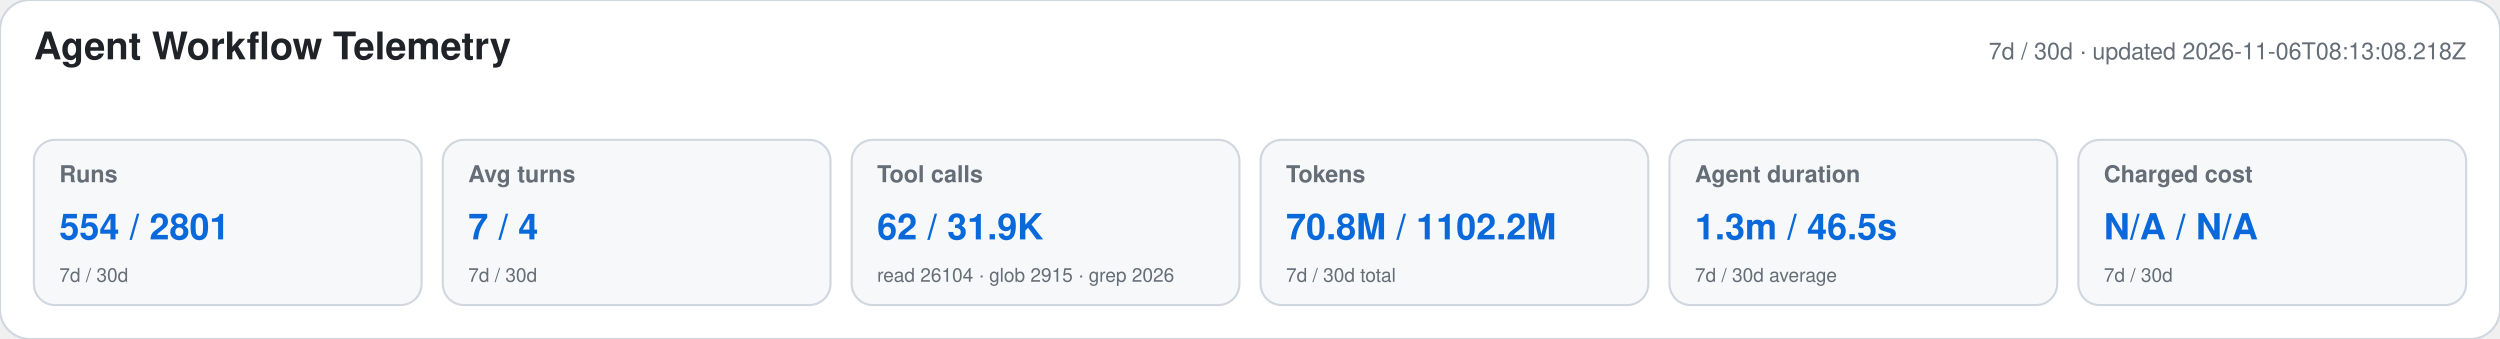
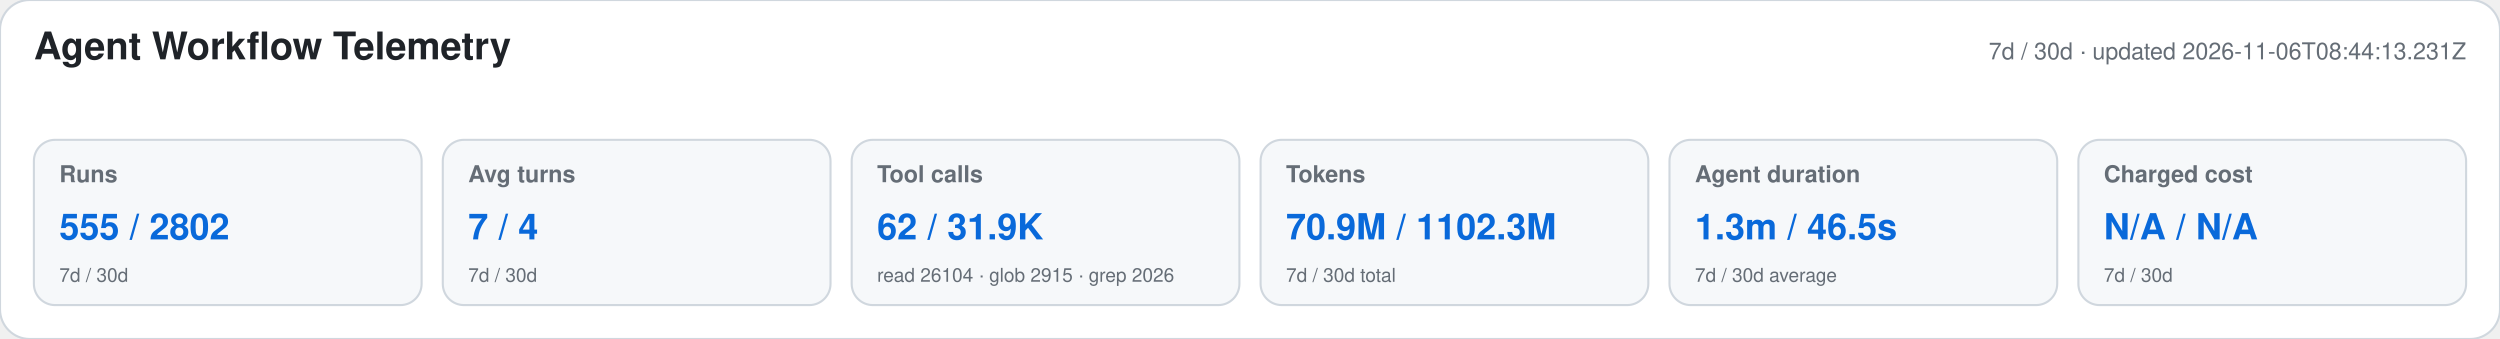
<svg xmlns="http://www.w3.org/2000/svg" width="1180" height="160" viewBox="0 0 1180 160" role="img" aria-labelledby="title desc">
  <style>text{font-family:-apple-system,BlinkMacSystemFont,"Segoe UI",Helvetica,Arial,sans-serif}.heading{font-size:18px;font-weight:650;fill:#1f2328}.meta,.label,.secondary{fill:#656d76}.meta,.label{font-size:11px}.label{font-weight:600}.primary{font-size:17px;font-weight:700;fill:#0969da}.secondary{font-size:9px}</style>
  <rect width="1180" height="160" rx="14" fill="#ffffff" stroke="#d0d7de" />
  <text x="16" y="28" class="heading">Agent Workflow Telemetry</text>
-   <text x="1164" y="28" text-anchor="end" class="meta">7d / 30d · updated 2026-11-06T08:13:08.218Z</text>
+   <text x="1164" y="28" text-anchor="end" class="meta">7d / 30d · updated 2026-11-06T08:44:13.231Z</text>
  <g>
    <rect x="16" y="66" width="183" height="78" rx="10" fill="#f6f8fa" stroke="#d0d7de" />
    <text x="28" y="86" class="label">Runs</text>
-     <text x="28" y="113" class="primary">554 / 2801</text>
+     <text x="28" y="113" class="primary">555 / 2802</text>
    <text x="28" y="133" class="secondary">7d / 30d</text>
  </g>
  <g>
    <rect x="209" y="66" width="183" height="78" rx="10" fill="#f6f8fa" stroke="#d0d7de" />
    <text x="221" y="86" class="label">Avg turns</text>
    <text x="221" y="113" class="primary">7 / 4</text>
    <text x="221" y="133" class="secondary">7d / 30d</text>
  </g>
  <g>
    <rect x="402" y="66" width="183" height="78" rx="10" fill="#f6f8fa" stroke="#d0d7de" />
    <text x="414" y="86" class="label">Tool calls</text>
    <text x="414" y="113" class="primary">62 / 31.9K</text>
    <text x="414" y="133" class="secondary">read 26104 · glob 2915 · grep 2026</text>
  </g>
  <g>
    <rect x="595" y="66" width="183" height="78" rx="10" fill="#f6f8fa" stroke="#d0d7de" />
    <text x="607" y="86" class="label">Tokens</text>
-     <text x="607" y="113" class="primary">70.8M / 1102.2M</text>
+     <text x="607" y="113" class="primary">70.9M / 1102.3M</text>
    <text x="607" y="133" class="secondary">7d / 30d total</text>
  </g>
  <g>
    <rect x="788" y="66" width="183" height="78" rx="10" fill="#f6f8fa" stroke="#d0d7de" />
    <text x="800" y="86" class="label">Agent duration</text>
    <text x="800" y="113" class="primary">1.3m / 46.5s</text>
    <text x="800" y="133" class="secondary">7d / 30d average</text>
  </g>
  <g>
    <rect x="981" y="66" width="183" height="78" rx="10" fill="#f6f8fa" stroke="#d0d7de" />
    <text x="993" y="86" class="label">Charged cost</text>
    <text x="993" y="113" class="primary">N/A / N/A</text>
    <text x="993" y="133" class="secondary">7d / 30d</text>
  </g>
</svg>
